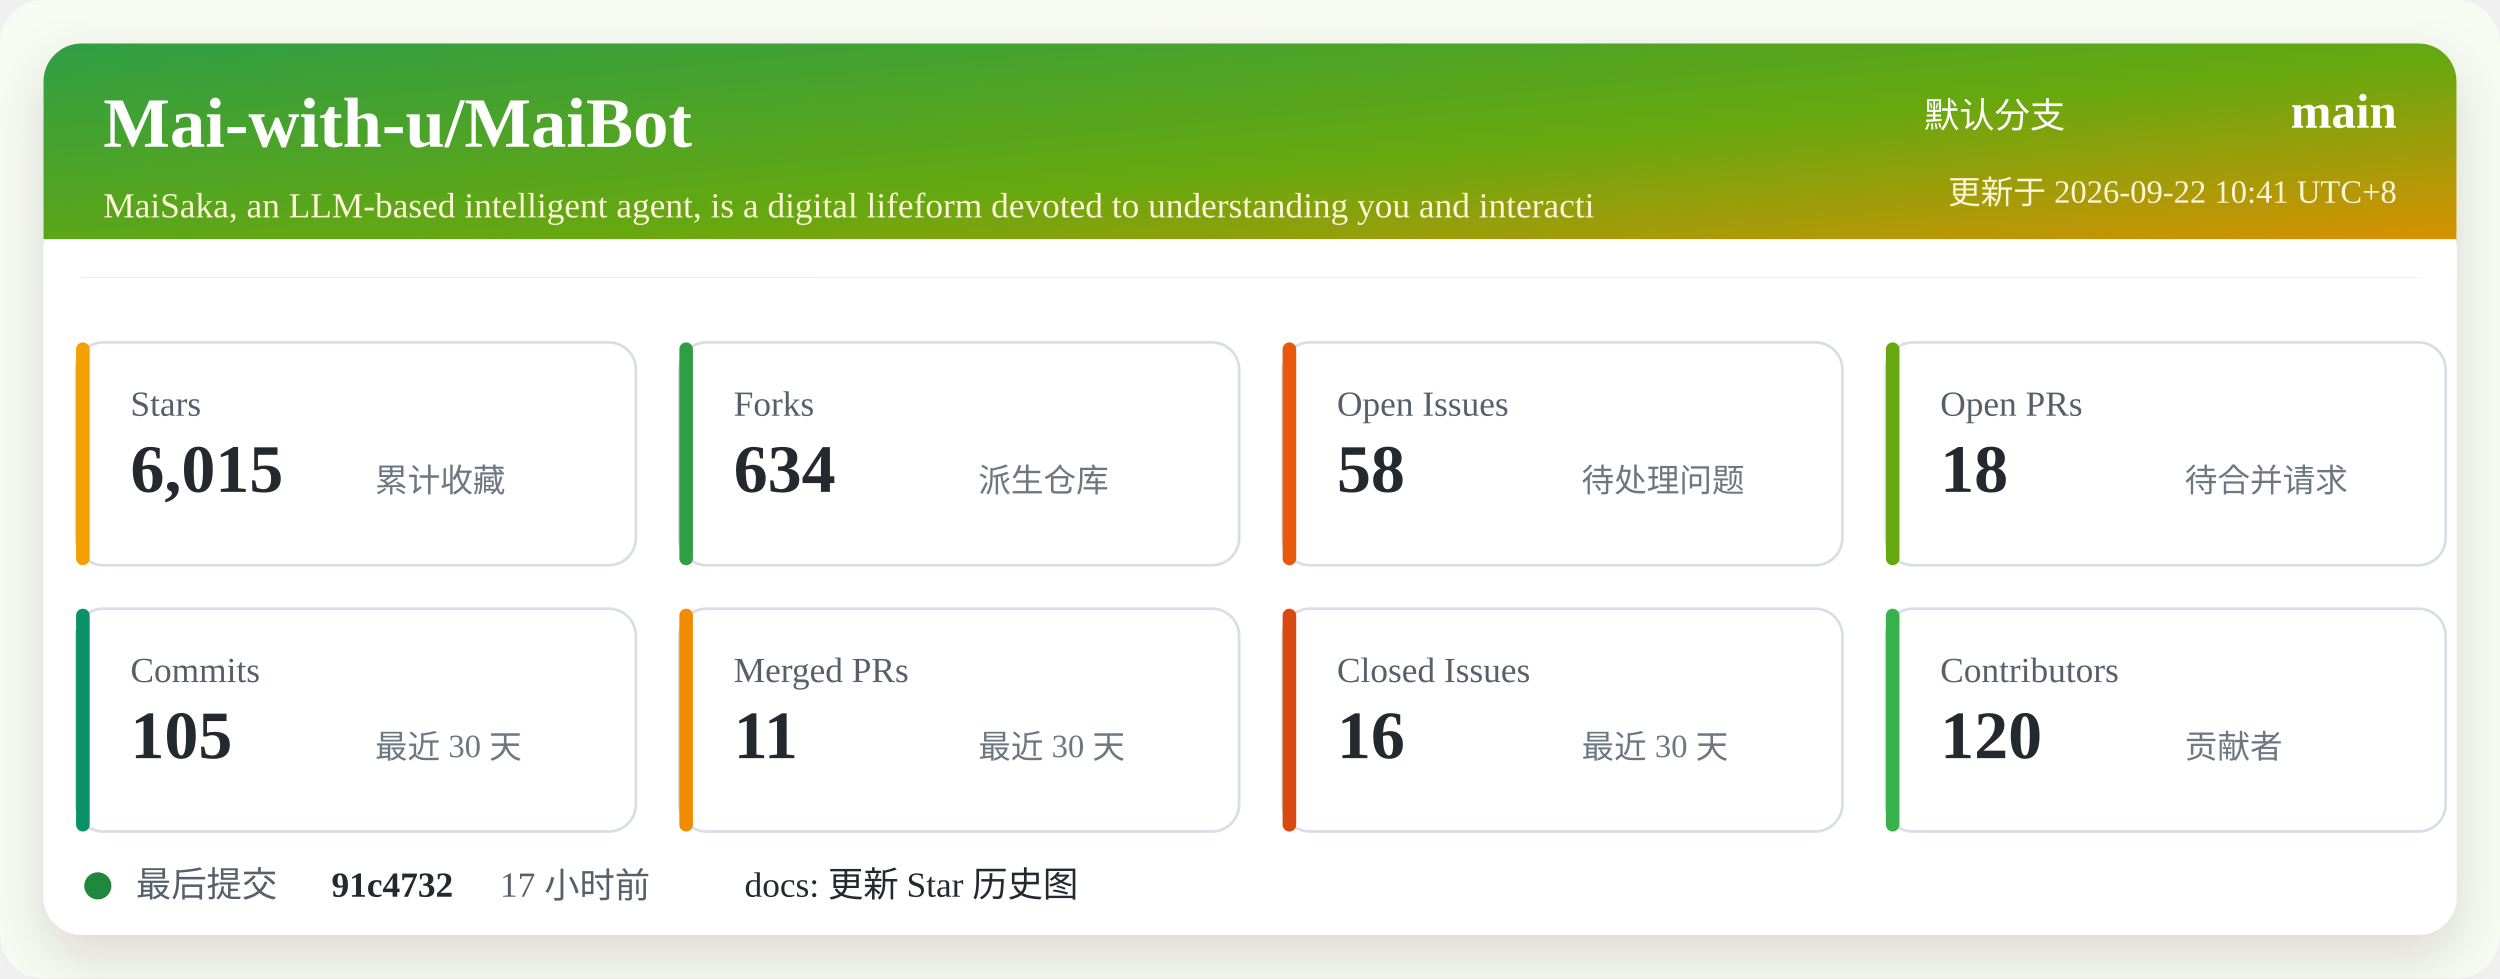
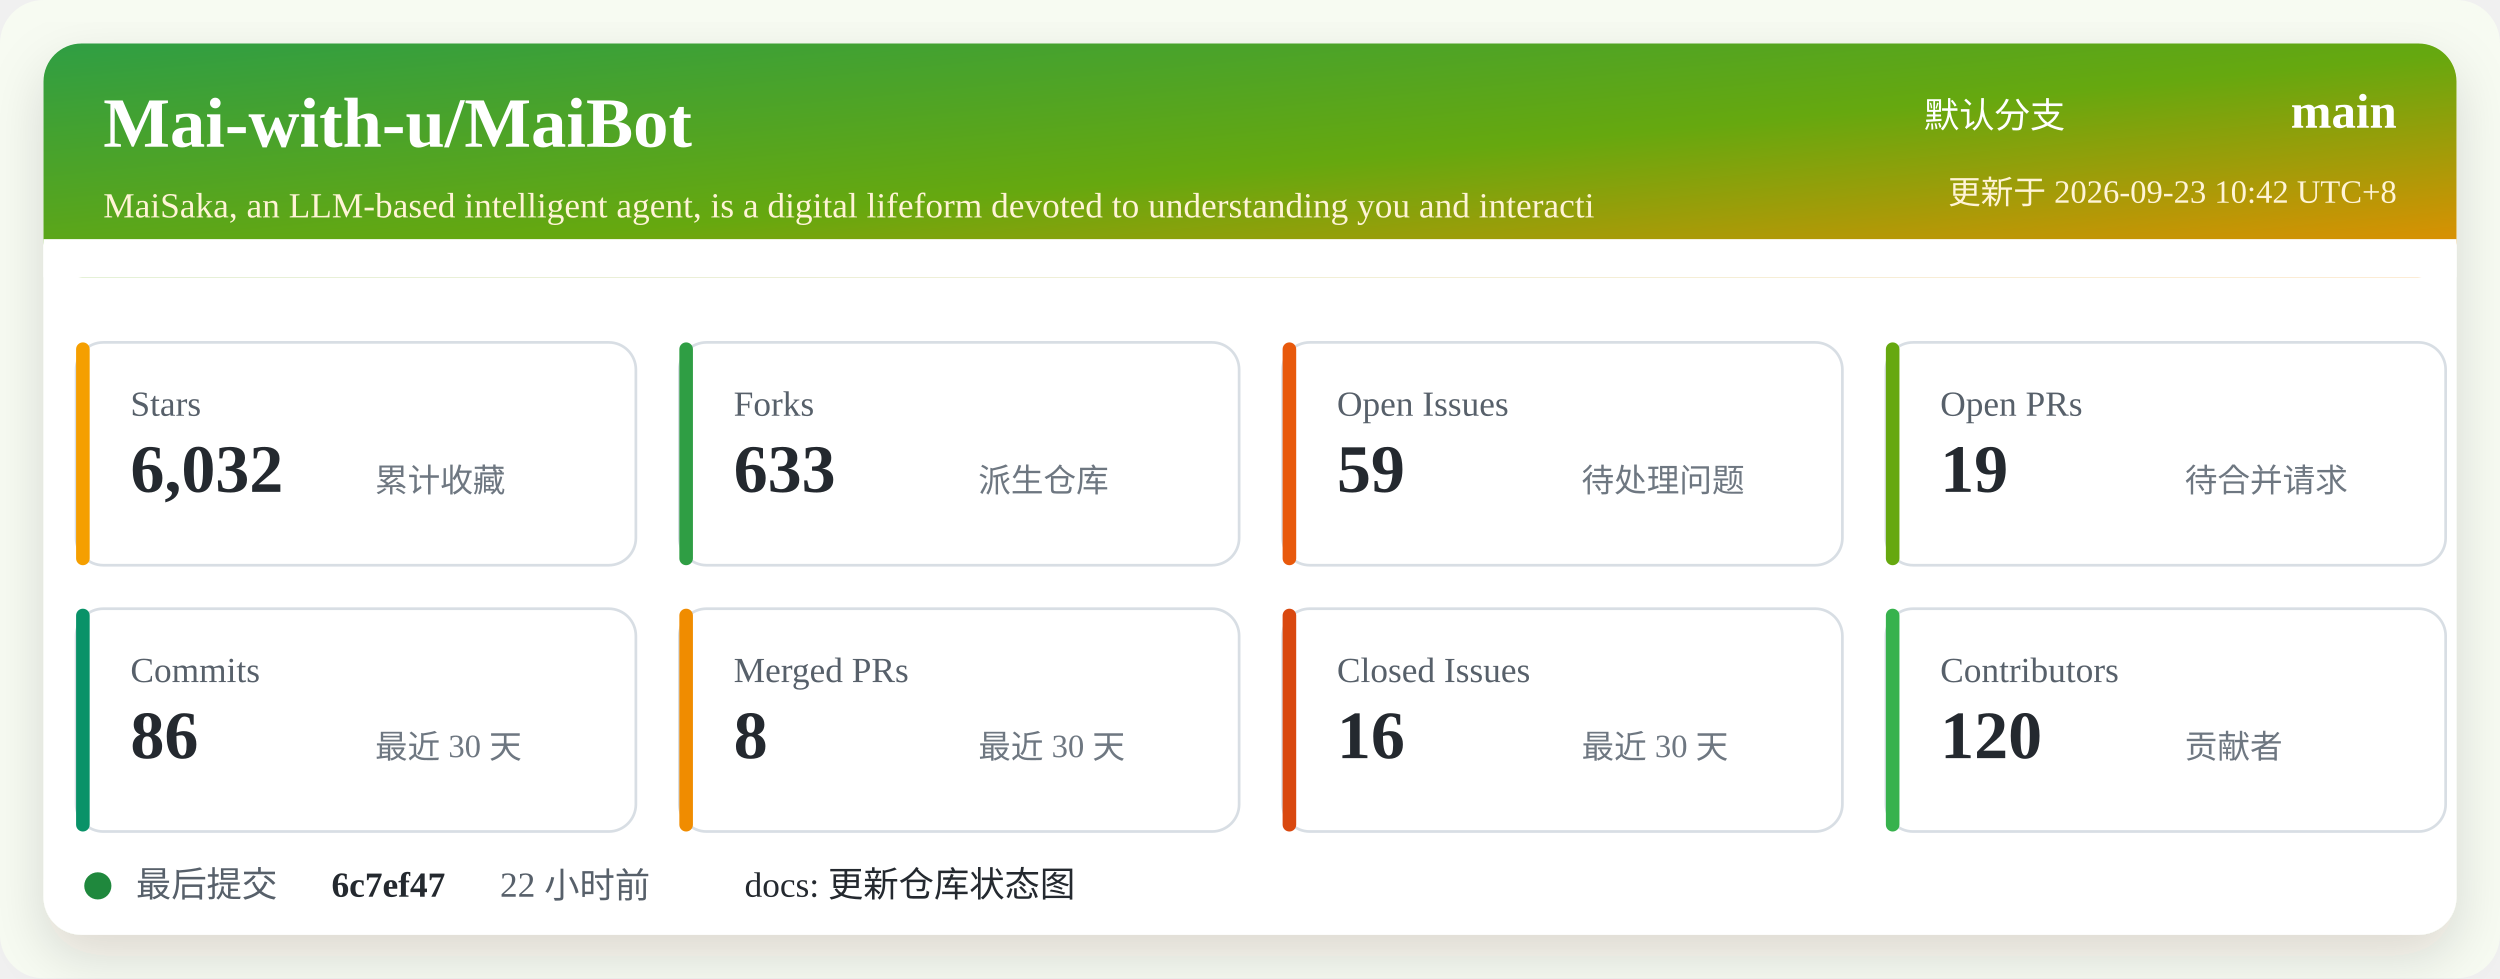
<svg xmlns="http://www.w3.org/2000/svg" width="920" height="360" viewBox="0 0 920 360" role="img" aria-labelledby="title desc">
  <defs>
    <linearGradient id="header" x1="0" x2="1" y1="0" y2="1">
      <stop offset="0%" stop-color="#2f9e44" />
      <stop offset="52%" stop-color="#66a80f" />
      <stop offset="100%" stop-color="#f08c00" />
    </linearGradient>
    <filter id="shadow" x="-5%" y="-5%" width="110%" height="110%">
      <feDropShadow dx="0" dy="8" stdDeviation="10" flood-color="#2b2318" flood-opacity="0.14" />
    </filter>
  </defs>
  <rect width="920" height="360" rx="16" fill="#f7fbf2" />
  <rect x="16" y="16" width="888" height="328" rx="14" fill="#ffffff" filter="url(#shadow)" />
  <rect x="16" y="16" width="888" height="86" rx="14" fill="url(#header)" />
  <path d="M16 88 H904 V102 H16 Z" fill="#ffffff" />
  <text x="38" y="54" fill="#ffffff" font-size="26" font-weight="700">Mai-with-u/MaiBot</text>
  <text x="38" y="80" fill="#fff4d6" font-size="13">MaiSaka, an LLM-based intelligent agent, is a digital lifeform devoted to understanding you and interacti</text>
  <text x="760" y="47" fill="#ffffff" font-size="13" text-anchor="end">默认分支</text>
  <text x="882" y="47" fill="#ffffff" font-size="18" font-weight="700" text-anchor="end">main</text>
-   <text x="882" y="75" fill="#fff4d6" font-size="12" text-anchor="end">更新于 2026-09-22 10:41 UTC+8</text>
+   <text x="882" y="75" fill="#fff4d6" font-size="12" text-anchor="end">更新于 2026-09-23 10:42 UTC+8</text>
  <g transform="translate(28 126)">
    <rect width="206" height="82" rx="10" fill="#ffffff" stroke="#d8dee4" />
    <rect x="0" y="0" width="5" height="82" rx="2.5" fill="#f59f00" />
    <text x="20" y="27" fill="#57606a" font-size="13">Stars</text>
-     <text x="20" y="55" fill="#24292f" font-size="25" font-weight="700">6,015</text>
+     <text x="20" y="55" fill="#24292f" font-size="25" font-weight="700">6,032</text>
    <text x="110" y="55" fill="#6e7781" font-size="12">累计收藏</text>
  </g>
  <g transform="translate(250 126)">
    <rect width="206" height="82" rx="10" fill="#ffffff" stroke="#d8dee4" />
    <rect x="0" y="0" width="5" height="82" rx="2.5" fill="#2f9e44" />
    <text x="20" y="27" fill="#57606a" font-size="13">Forks</text>
-     <text x="20" y="55" fill="#24292f" font-size="25" font-weight="700">634</text>
+     <text x="20" y="55" fill="#24292f" font-size="25" font-weight="700">633</text>
    <text x="110" y="55" fill="#6e7781" font-size="12">派生仓库</text>
  </g>
  <g transform="translate(472 126)">
    <rect width="206" height="82" rx="10" fill="#ffffff" stroke="#d8dee4" />
    <rect x="0" y="0" width="5" height="82" rx="2.5" fill="#e8590c" />
    <text x="20" y="27" fill="#57606a" font-size="13">Open Issues</text>
-     <text x="20" y="55" fill="#24292f" font-size="25" font-weight="700">58</text>
+     <text x="20" y="55" fill="#24292f" font-size="25" font-weight="700">59</text>
    <text x="110" y="55" fill="#6e7781" font-size="12">待处理问题</text>
  </g>
  <g transform="translate(694 126)">
    <rect width="206" height="82" rx="10" fill="#ffffff" stroke="#d8dee4" />
    <rect x="0" y="0" width="5" height="82" rx="2.5" fill="#66a80f" />
    <text x="20" y="27" fill="#57606a" font-size="13">Open PRs</text>
-     <text x="20" y="55" fill="#24292f" font-size="25" font-weight="700">18</text>
+     <text x="20" y="55" fill="#24292f" font-size="25" font-weight="700">19</text>
    <text x="110" y="55" fill="#6e7781" font-size="12">待合并请求</text>
  </g>
  <g transform="translate(28 224)">
    <rect width="206" height="82" rx="10" fill="#ffffff" stroke="#d8dee4" />
    <rect x="0" y="0" width="5" height="82" rx="2.5" fill="#099268" />
    <text x="20" y="27" fill="#57606a" font-size="13">Commits</text>
-     <text x="20" y="55" fill="#24292f" font-size="25" font-weight="700">105</text>
+     <text x="20" y="55" fill="#24292f" font-size="25" font-weight="700">86</text>
    <text x="110" y="55" fill="#6e7781" font-size="12">最近 30 天</text>
  </g>
  <g transform="translate(250 224)">
    <rect width="206" height="82" rx="10" fill="#ffffff" stroke="#d8dee4" />
    <rect x="0" y="0" width="5" height="82" rx="2.5" fill="#f08c00" />
    <text x="20" y="27" fill="#57606a" font-size="13">Merged PRs</text>
-     <text x="20" y="55" fill="#24292f" font-size="25" font-weight="700">11</text>
+     <text x="20" y="55" fill="#24292f" font-size="25" font-weight="700">8</text>
    <text x="110" y="55" fill="#6e7781" font-size="12">最近 30 天</text>
  </g>
  <g transform="translate(472 224)">
    <rect width="206" height="82" rx="10" fill="#ffffff" stroke="#d8dee4" />
    <rect x="0" y="0" width="5" height="82" rx="2.5" fill="#d9480f" />
    <text x="20" y="27" fill="#57606a" font-size="13">Closed Issues</text>
    <text x="20" y="55" fill="#24292f" font-size="25" font-weight="700">16</text>
    <text x="110" y="55" fill="#6e7781" font-size="12">最近 30 天</text>
  </g>
  <g transform="translate(694 224)">
    <rect width="206" height="82" rx="10" fill="#ffffff" stroke="#d8dee4" />
    <rect x="0" y="0" width="5" height="82" rx="2.5" fill="#37b24d" />
    <text x="20" y="27" fill="#57606a" font-size="13">Contributors</text>
    <text x="20" y="55" fill="#24292f" font-size="25" font-weight="700">120</text>
    <text x="110" y="55" fill="#6e7781" font-size="12">贡献者</text>
  </g>
  <g transform="translate(28 318)">
    <circle cx="8" cy="8" r="5" fill="#1f883d" />
    <text x="22" y="12" fill="#57606a" font-size="13">最后提交</text>
-     <text x="94" y="12" fill="#24292f" font-size="13" font-weight="700">91c4732</text>
-     <text x="156" y="12" fill="#57606a" font-size="13">17 小时前</text>
-     <text x="246" y="12" fill="#24292f" font-size="13">docs: 更新 Star 历史图</text>
+     <text x="94" y="12" fill="#24292f" font-size="13" font-weight="700">6c7ef47</text>
+     <text x="156" y="12" fill="#57606a" font-size="13">22 小时前</text>
+     <text x="246" y="12" fill="#24292f" font-size="13">docs: 更新仓库状态图</text>
  </g>
</svg>
